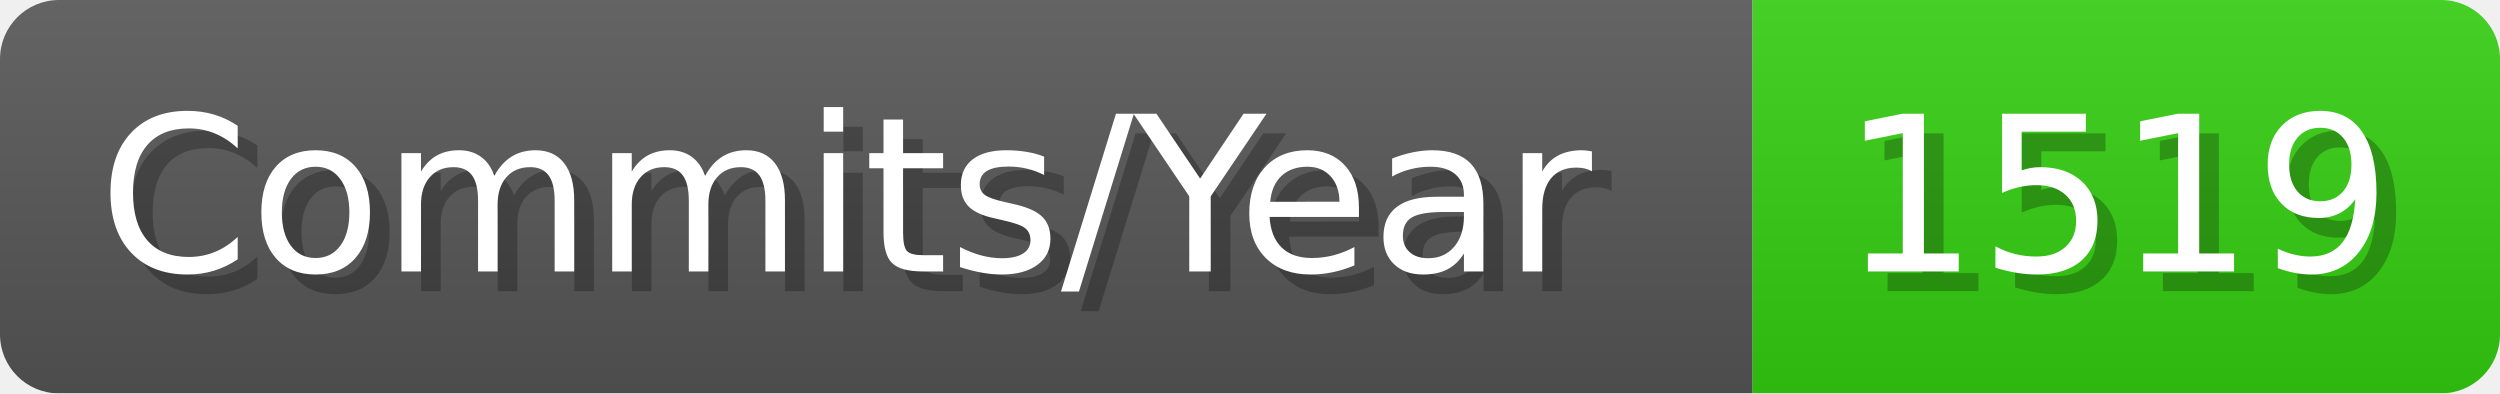
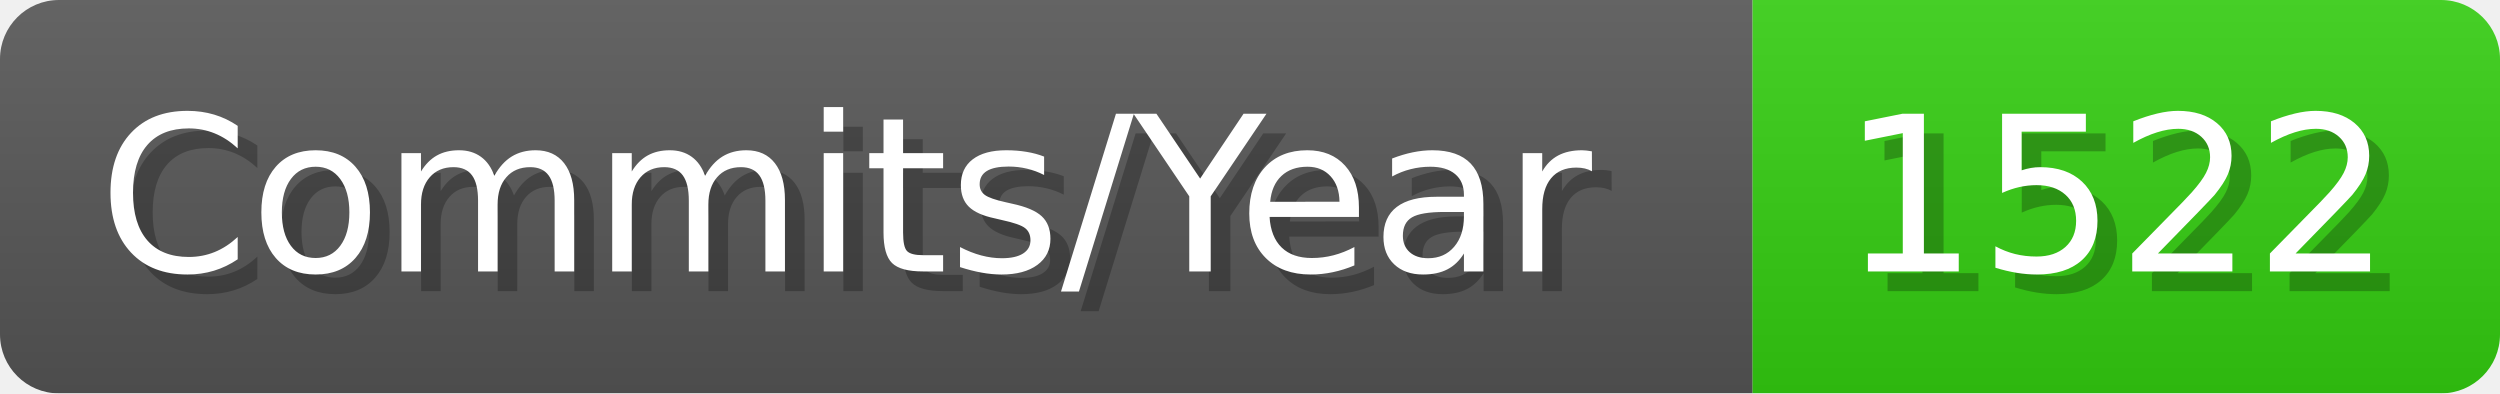
- <svg xmlns="http://www.w3.org/2000/svg" width="127.1" height="20" viewBox="0 0 1271 200" role="img" aria-label="Commits/Year: 1519">
+ <svg xmlns="http://www.w3.org/2000/svg" width="127.1" height="20" viewBox="0 0 1271 200" role="img" aria-label="Commits/Year: 1522">
  <linearGradient id="aUPdi" x2="0" y2="100%">
    <stop offset="0" stop-opacity=".1" stop-color="#EEE" />
    <stop offset="1" stop-opacity=".1" />
  </linearGradient>
  <mask id="WfAiQ">
    <rect width="1271" height="200" rx="30" fill="#FFF" />
  </mask>
  <g mask="url(#WfAiQ)">
    <rect width="891" height="200" fill="#555" />
    <rect width="380" height="200" fill="#3C1" x="891" />
    <rect width="1271" height="200" fill="url(#aUPdi)" />
  </g>
  <g aria-hidden="true" fill="#fff" text-anchor="start" font-family="Verdana,DejaVu Sans,sans-serif" font-size="110">
    <text x="60" y="148" textLength="791" fill="#000" opacity="0.25">Commits/Year</text>
    <text x="50" y="138" textLength="791">Commits/Year</text>
-     <text x="946" y="148" textLength="280" fill="#000" opacity="0.25">1519</text>
-     <text x="936" y="138" textLength="280">1519</text>
+     <text x="946" y="148" textLength="280" fill="#000" opacity="0.25">1522</text>
+     <text x="936" y="138" textLength="280">1522</text>
  </g>
</svg>
